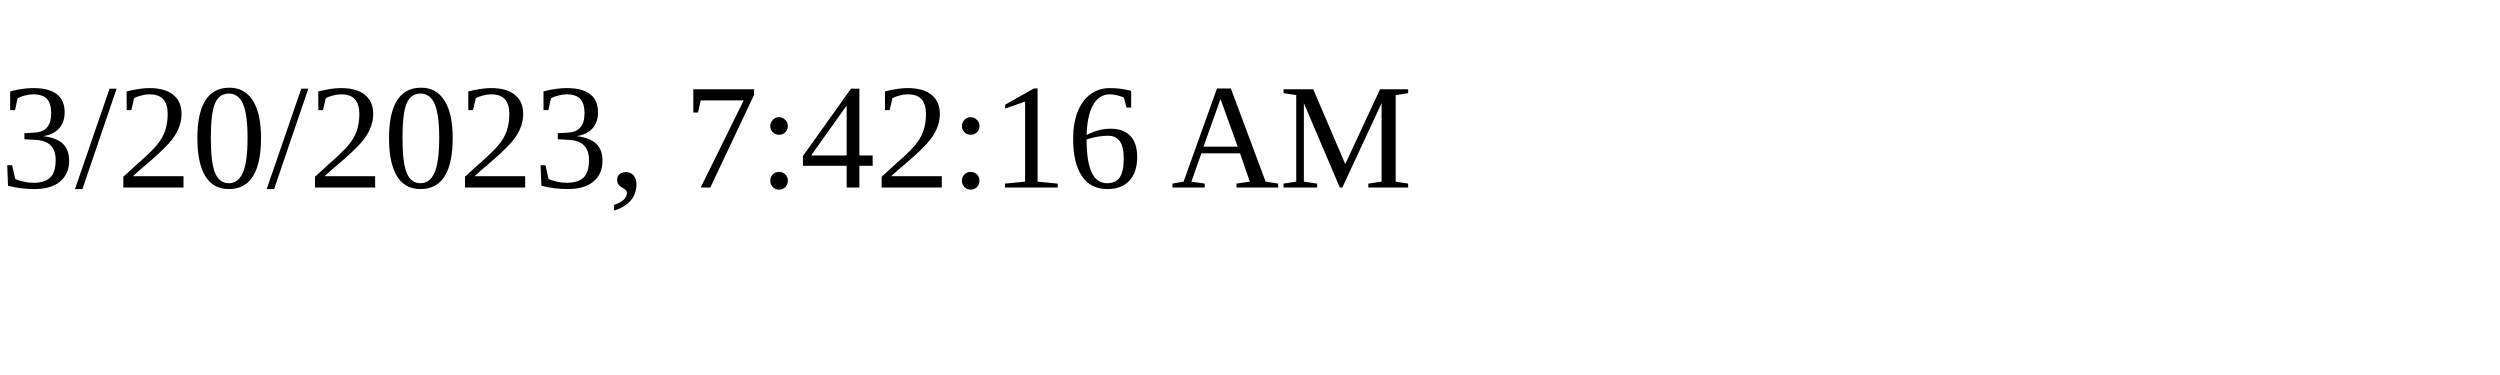
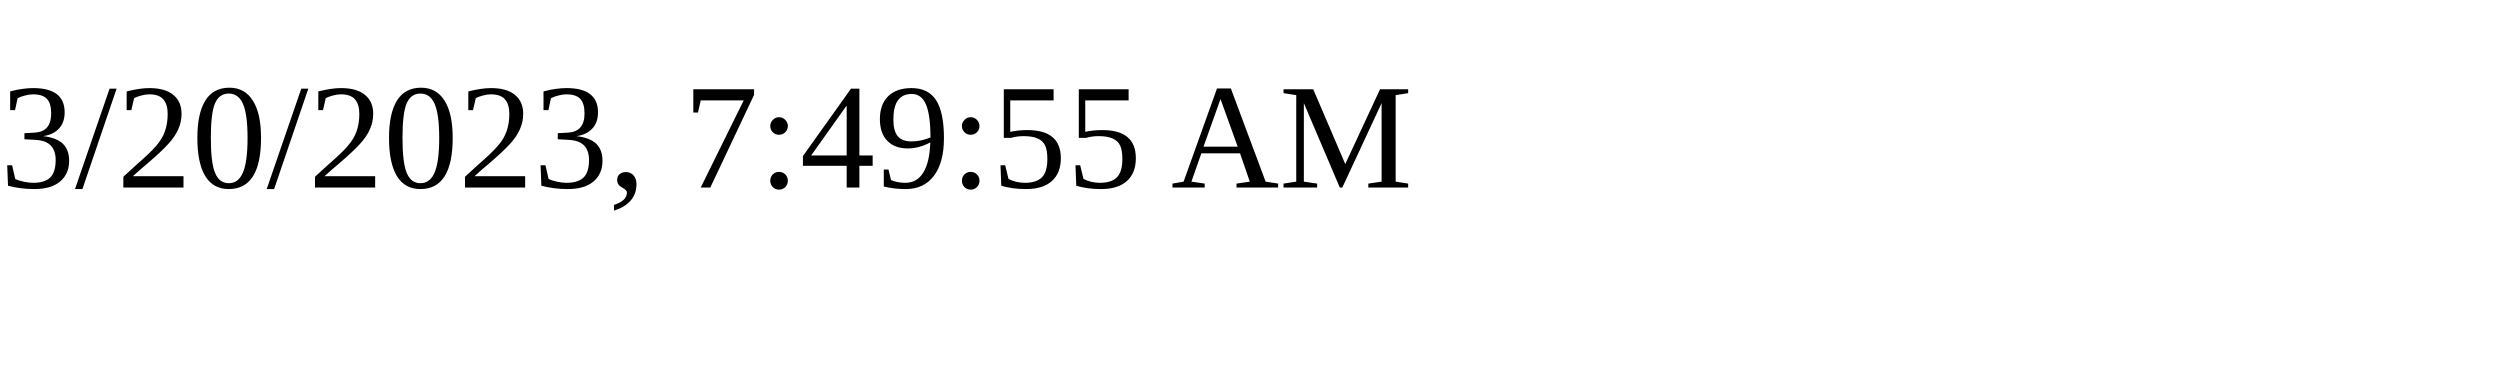
<svg xmlns="http://www.w3.org/2000/svg" height="30" width="200">
-   <text x="0" y="15">3/20/2023, 7:42:16 AM</text>
+   <text x="0" y="15">3/20/2023, 7:49:55 AM</text>
</svg>
